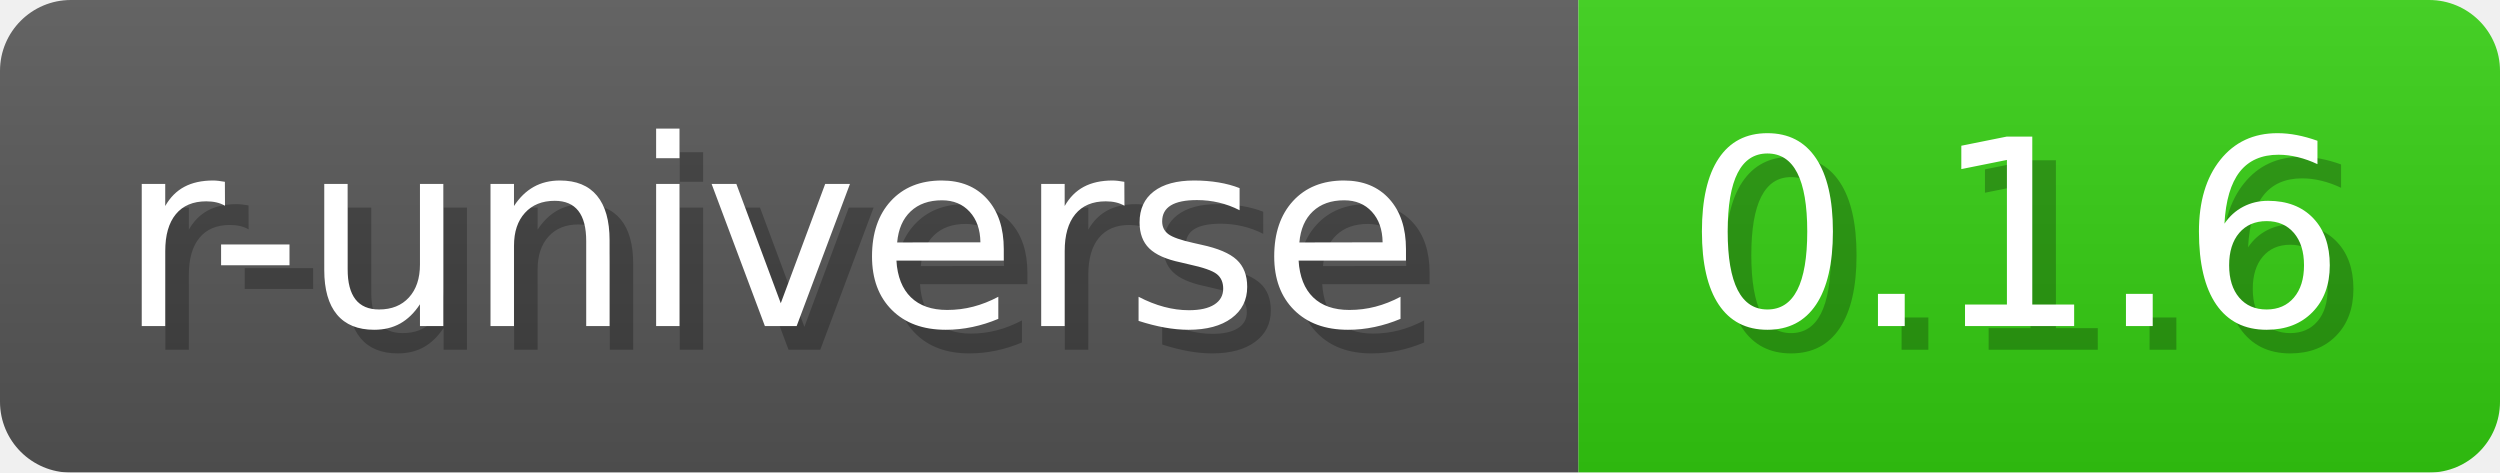
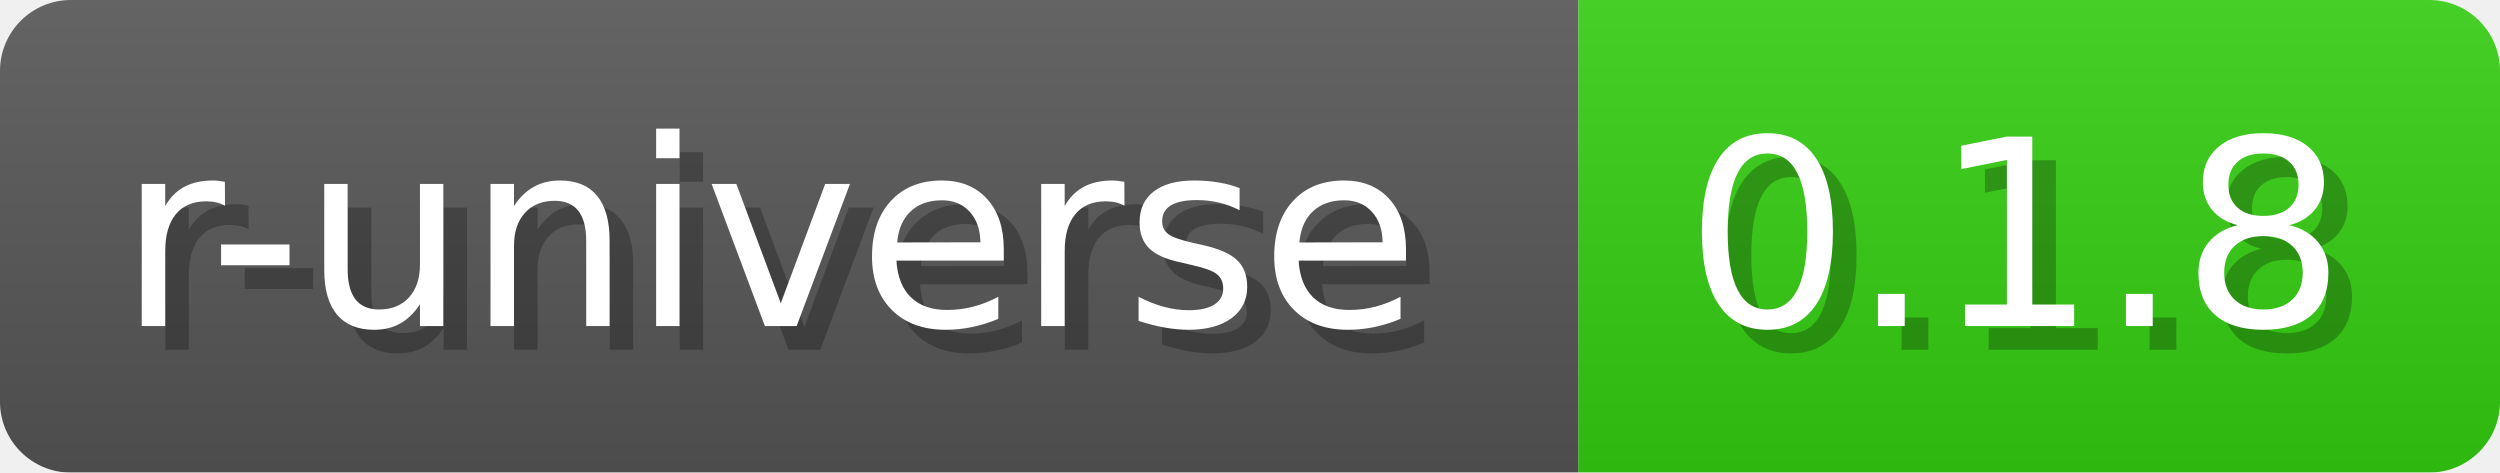
- <svg xmlns="http://www.w3.org/2000/svg" width="105.8" height="20" viewBox="0 0 1058 200" role="img" aria-label="r-universe: 0.1.6">
+ <svg xmlns="http://www.w3.org/2000/svg" width="105.8" height="20" viewBox="0 0 1058 200" role="img" aria-label="r-universe: 0.1.8">
  <a href="https://wickra-lib.r-universe.dev/wickrascreener" alt="r-universe">
-     <linearGradient id="GjtyO" x2="0" y2="100%">
+     <linearGradient id="nkYRf" x2="0" y2="100%">
      <stop offset="0" stop-opacity=".1" stop-color="#EEE" />
      <stop offset="1" stop-opacity=".1" />
    </linearGradient>
-     <mask id="bwrHH">
+     <mask id="aiPXD">
      <rect width="1058" height="200" rx="30" fill="#FFF" />
    </mask>
-     <g mask="url(#bwrHH)">
+     <g mask="url(#aiPXD)">
      <rect width="668" height="200" fill="#555" />
      <rect width="390" height="200" fill="#3C1" x="668" />
-       <rect width="1058" height="200" fill="url(#GjtyO)" />
+       <rect width="1058" height="200" fill="url(#nkYRf)" />
    </g>
    <g aria-hidden="true" text-anchor="start" font-family="Verdana,DejaVu Sans,sans-serif" font-size="110">
      <text x="60" y="148" textLength="568" fill="#000" opacity="0.25">r-universe</text>
      <text x="50" y="138" textLength="568" fill="#fff">r-universe</text>
-       <text x="723" y="148" textLength="290" fill="#000" opacity="0.25">0.1.6</text>
-       <text x="713" y="138" textLength="290" fill="#fff">0.1.6</text>
+       <text x="723" y="148" textLength="290" fill="#000" opacity="0.25">0.1.8</text>
+       <text x="713" y="138" textLength="290" fill="#fff">0.1.8</text>
    </g>
  </a>
</svg>
